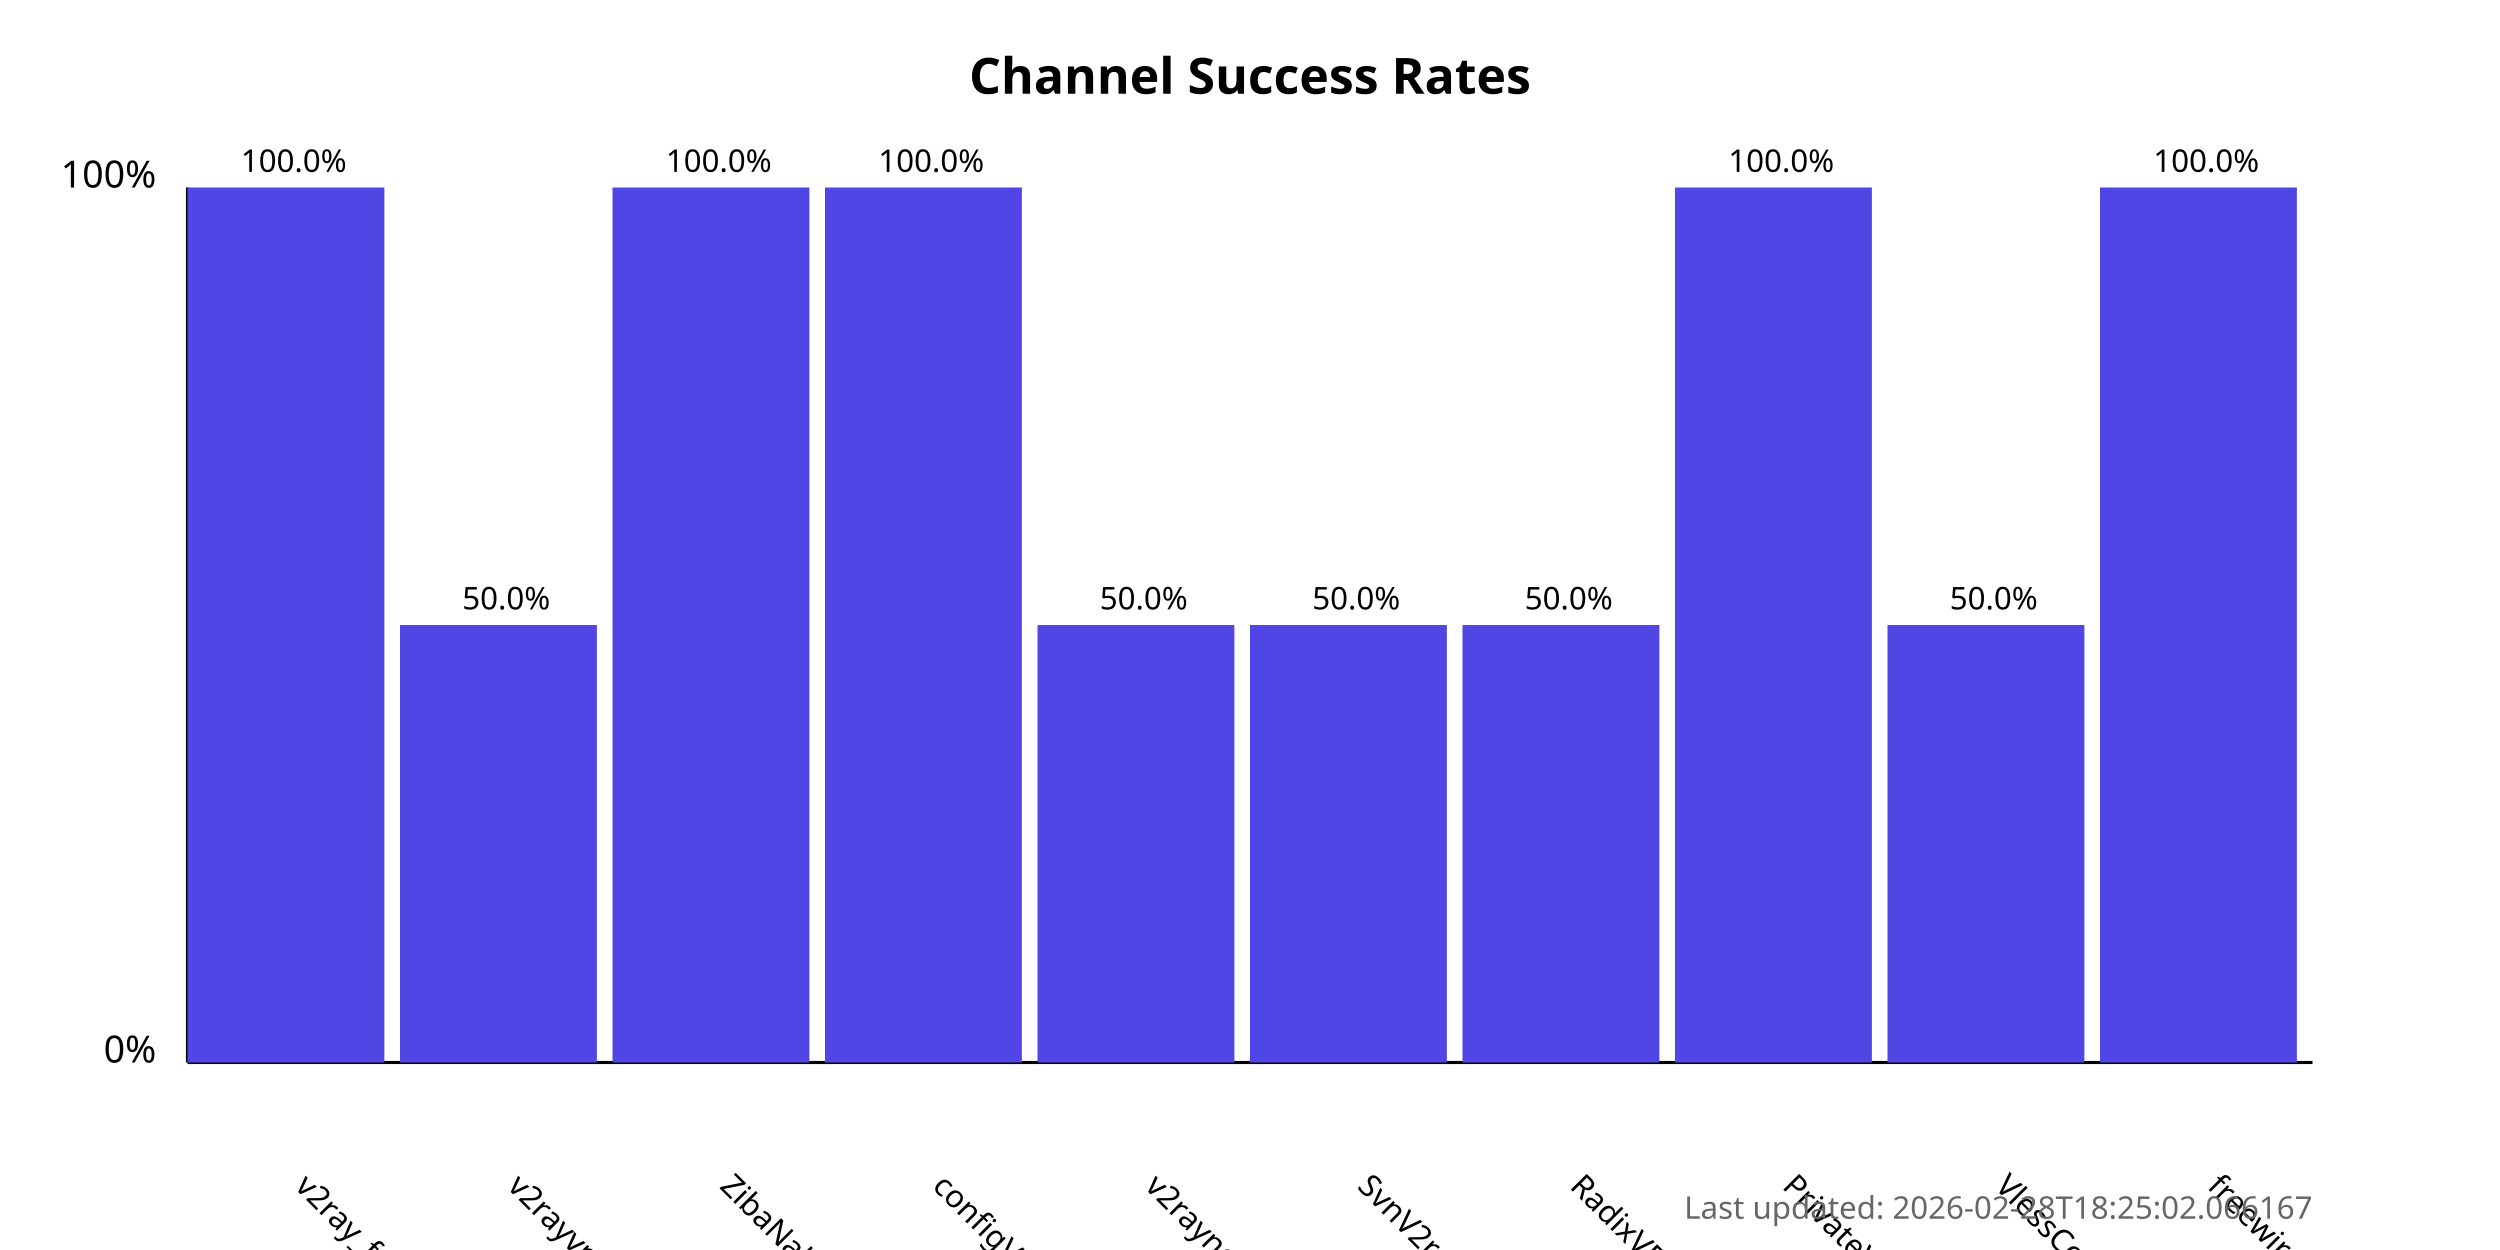
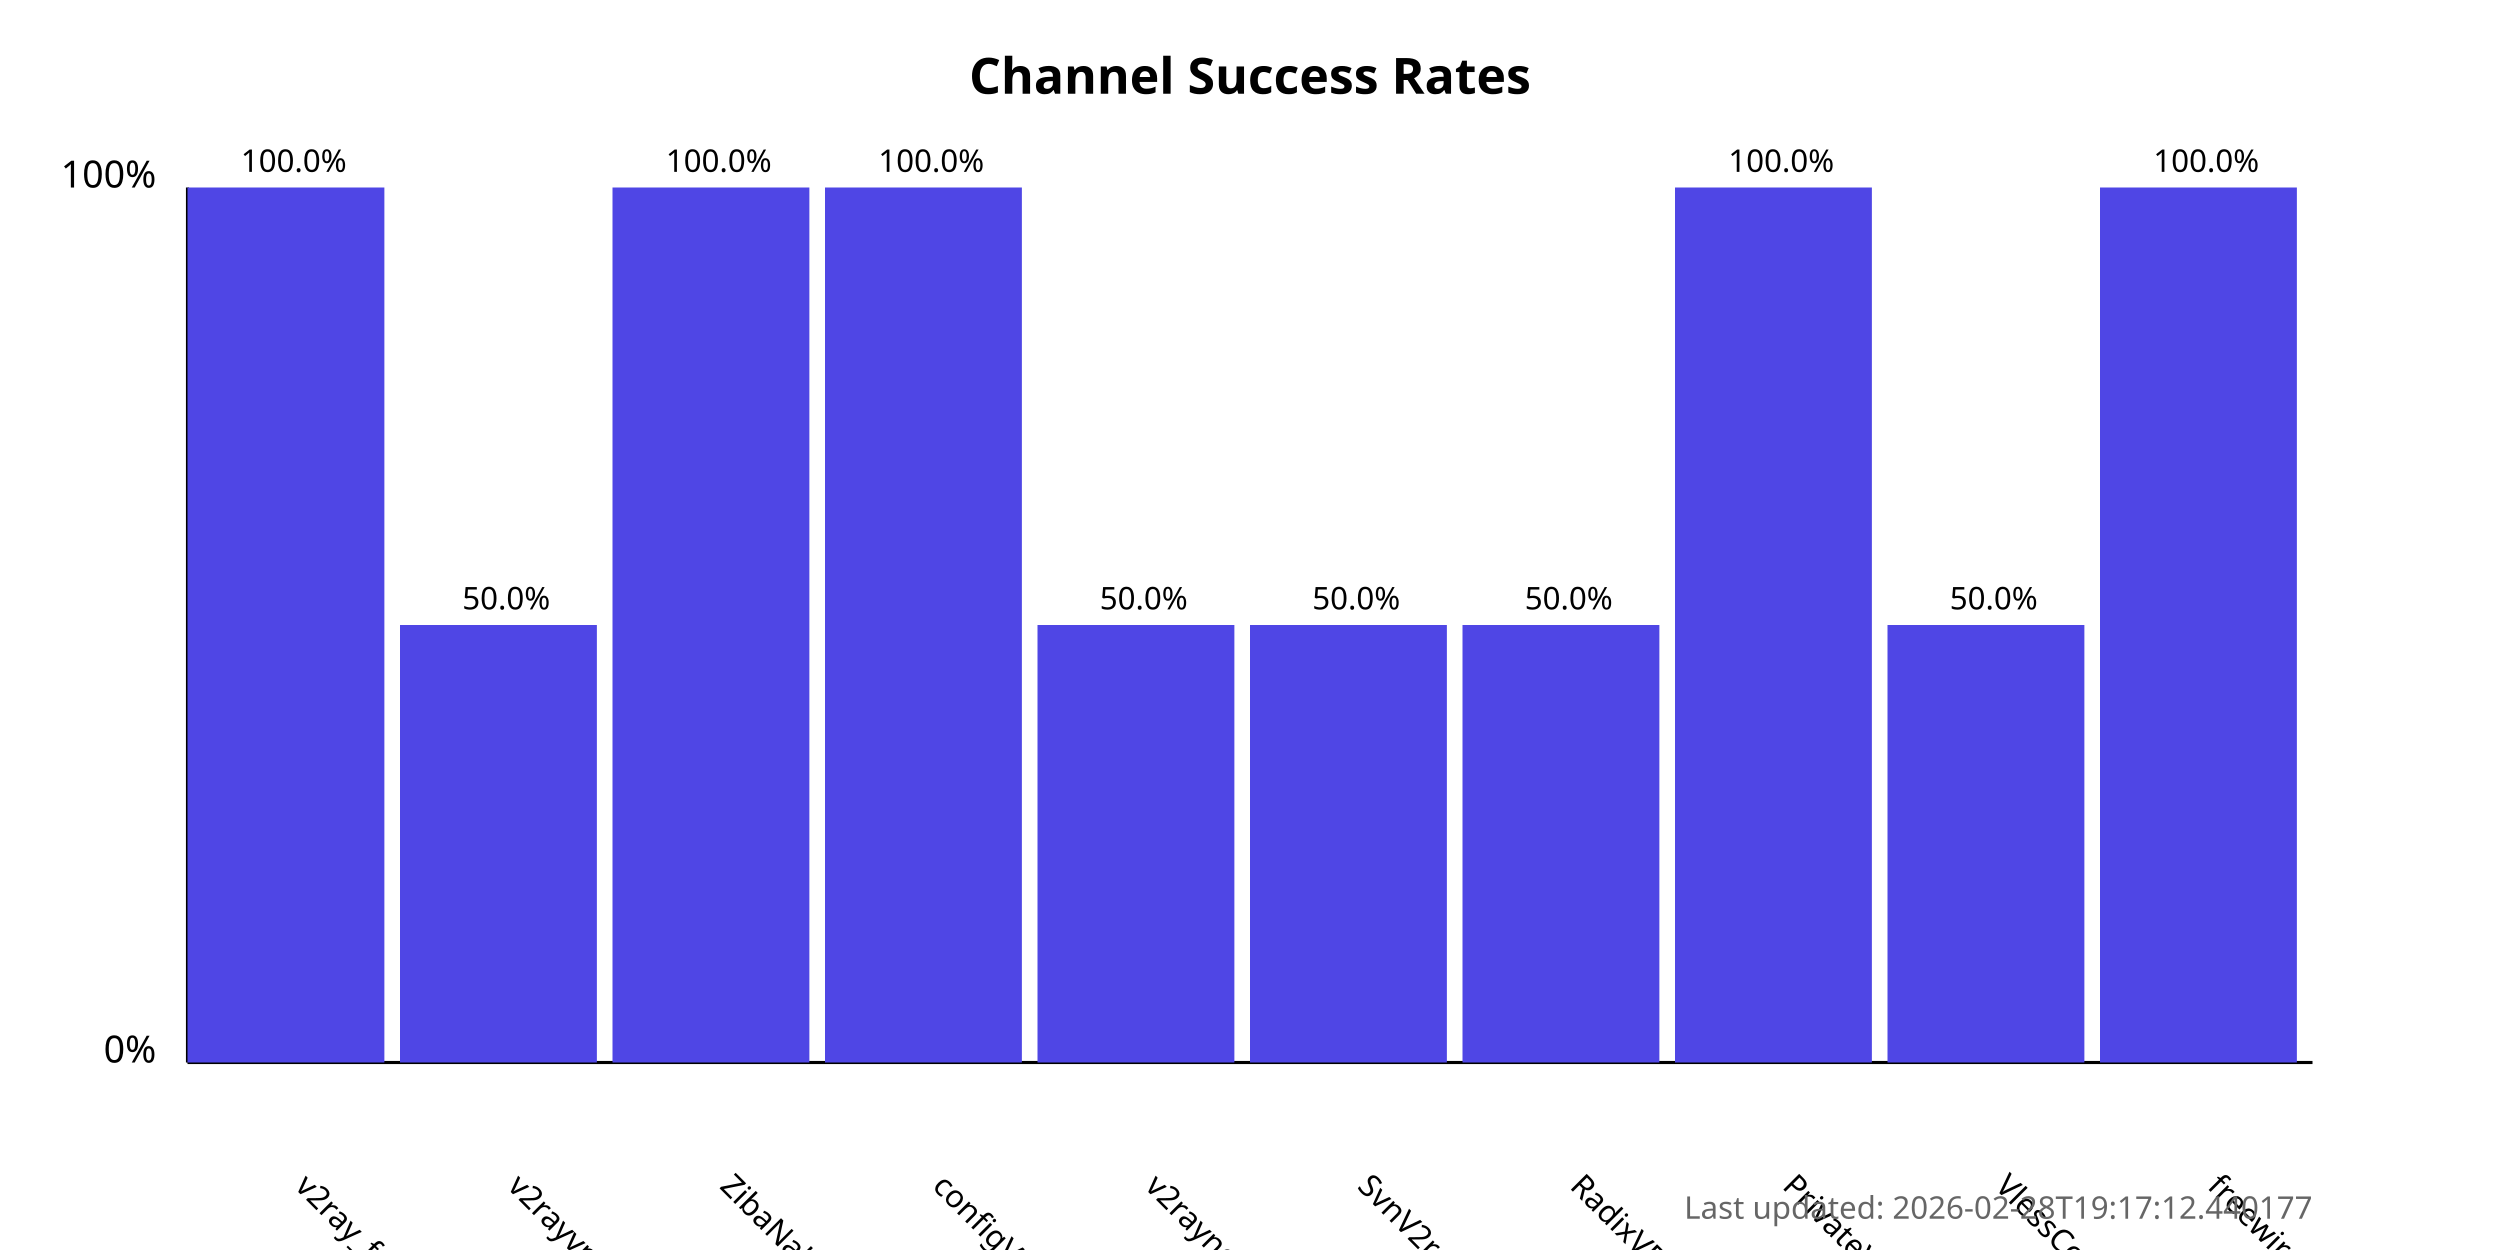
<svg xmlns="http://www.w3.org/2000/svg" width="800" height="400">
  <style>
            .chart-title { font: bold 16px sans-serif; }
            .axis-label { font: 12px sans-serif; }
            .tick-label { font: 10px sans-serif; }
            .bar { fill: #4f46e5; }
            .bar:hover { fill: #6366f1; }
            .timestamp { font: 10px sans-serif; fill: #666; }
        </style>
  <text x="400.0" y="30" text-anchor="middle" class="chart-title">
            Channel Success Rates
        </text>
  <line x1="60" y1="340" x2="60" y2="60" stroke="black" stroke-width="1" />
  <line x1="60" y1="340" x2="740" y2="340" stroke="black" stroke-width="1" />
  <text x="50" y="340" text-anchor="end" class="axis-label">0%</text>
  <text x="50" y="60" text-anchor="end" class="axis-label">100%</text>
  <g>
    <rect x="60" y="60.0" width="63.0" height="280.0" class="bar" />
    <text x="94.0" y="380" transform="rotate(45, 94.0, 380)" text-anchor="start" class="tick-label">
                v2ray_free_conf
            </text>
    <text x="94.0" y="55.0" text-anchor="middle" class="tick-label">
                100.0%
            </text>
  </g>
  <g>
    <rect x="128.0" y="200.0" width="63.0" height="140.0" class="bar" />
    <text x="162.0" y="380" transform="rotate(45, 162.0, 380)" text-anchor="start" class="tick-label">
                v2rayvpno
            </text>
    <text x="162.0" y="195.0" text-anchor="middle" class="tick-label">
                50.0%
            </text>
  </g>
  <g>
    <rect x="196.0" y="60.0" width="63.0" height="280.0" class="bar" />
    <text x="230.0" y="380" transform="rotate(45, 230.0, 380)" text-anchor="start" class="tick-label">
                ZibaNabz
            </text>
    <text x="230.0" y="55.0" text-anchor="middle" class="tick-label">
                100.0%
            </text>
  </g>
  <g>
    <rect x="264.0" y="60.0" width="63.0" height="280.0" class="bar" />
    <text x="298.0" y="380" transform="rotate(45, 298.0, 380)" text-anchor="start" class="tick-label">
                configV2rayForFree
            </text>
    <text x="298.0" y="55.0" text-anchor="middle" class="tick-label">
                100.0%
            </text>
  </g>
  <g>
    <rect x="332.0" y="200.0" width="63.0" height="140.0" class="bar" />
    <text x="366.0" y="380" transform="rotate(45, 366.0, 380)" text-anchor="start" class="tick-label">
                v2rayngvpn
            </text>
    <text x="366.0" y="195.0" text-anchor="middle" class="tick-label">
                50.0%
            </text>
  </g>
  <g>
    <rect x="400.0" y="200.0" width="63.0" height="140.0" class="bar" />
    <text x="434.0" y="380" transform="rotate(45, 434.0, 380)" text-anchor="start" class="tick-label">
                SvnV2ray
            </text>
    <text x="434.0" y="195.0" text-anchor="middle" class="tick-label">
                50.0%
            </text>
  </g>
  <g>
    <rect x="468.0" y="200.0" width="63.0" height="140.0" class="bar" />
    <text x="502.0" y="380" transform="rotate(45, 502.0, 380)" text-anchor="start" class="tick-label">
                RadixVPN
            </text>
    <text x="502.0" y="195.0" text-anchor="middle" class="tick-label">
                50.0%
            </text>
  </g>
  <g>
    <rect x="536.0" y="60.0" width="63.0" height="280.0" class="bar" />
    <text x="570.0" y="380" transform="rotate(45, 570.0, 380)" text-anchor="start" class="tick-label">
                PrivateVPNs
            </text>
    <text x="570.0" y="55.0" text-anchor="middle" class="tick-label">
                100.0%
            </text>
  </g>
  <g>
    <rect x="604.0" y="200.0" width="63.0" height="140.0" class="bar" />
    <text x="638.0" y="380" transform="rotate(45, 638.0, 380)" text-anchor="start" class="tick-label">
                VlessConfig
            </text>
    <text x="638.0" y="195.0" text-anchor="middle" class="tick-label">
                50.0%
            </text>
  </g>
  <g>
    <rect x="672.0" y="60.0" width="63.0" height="280.0" class="bar" />
    <text x="706.0" y="380" transform="rotate(45, 706.0, 380)" text-anchor="start" class="tick-label">
                freewireguard
            </text>
    <text x="706.0" y="55.0" text-anchor="middle" class="tick-label">
                100.0%
            </text>
  </g>
  <text x="740" y="390" text-anchor="end" class="timestamp">
-             Last updated: 2026-02-28T18:25:02.066167
+             Last updated: 2026-02-28T19:17:12.440177
        </text>
</svg>
